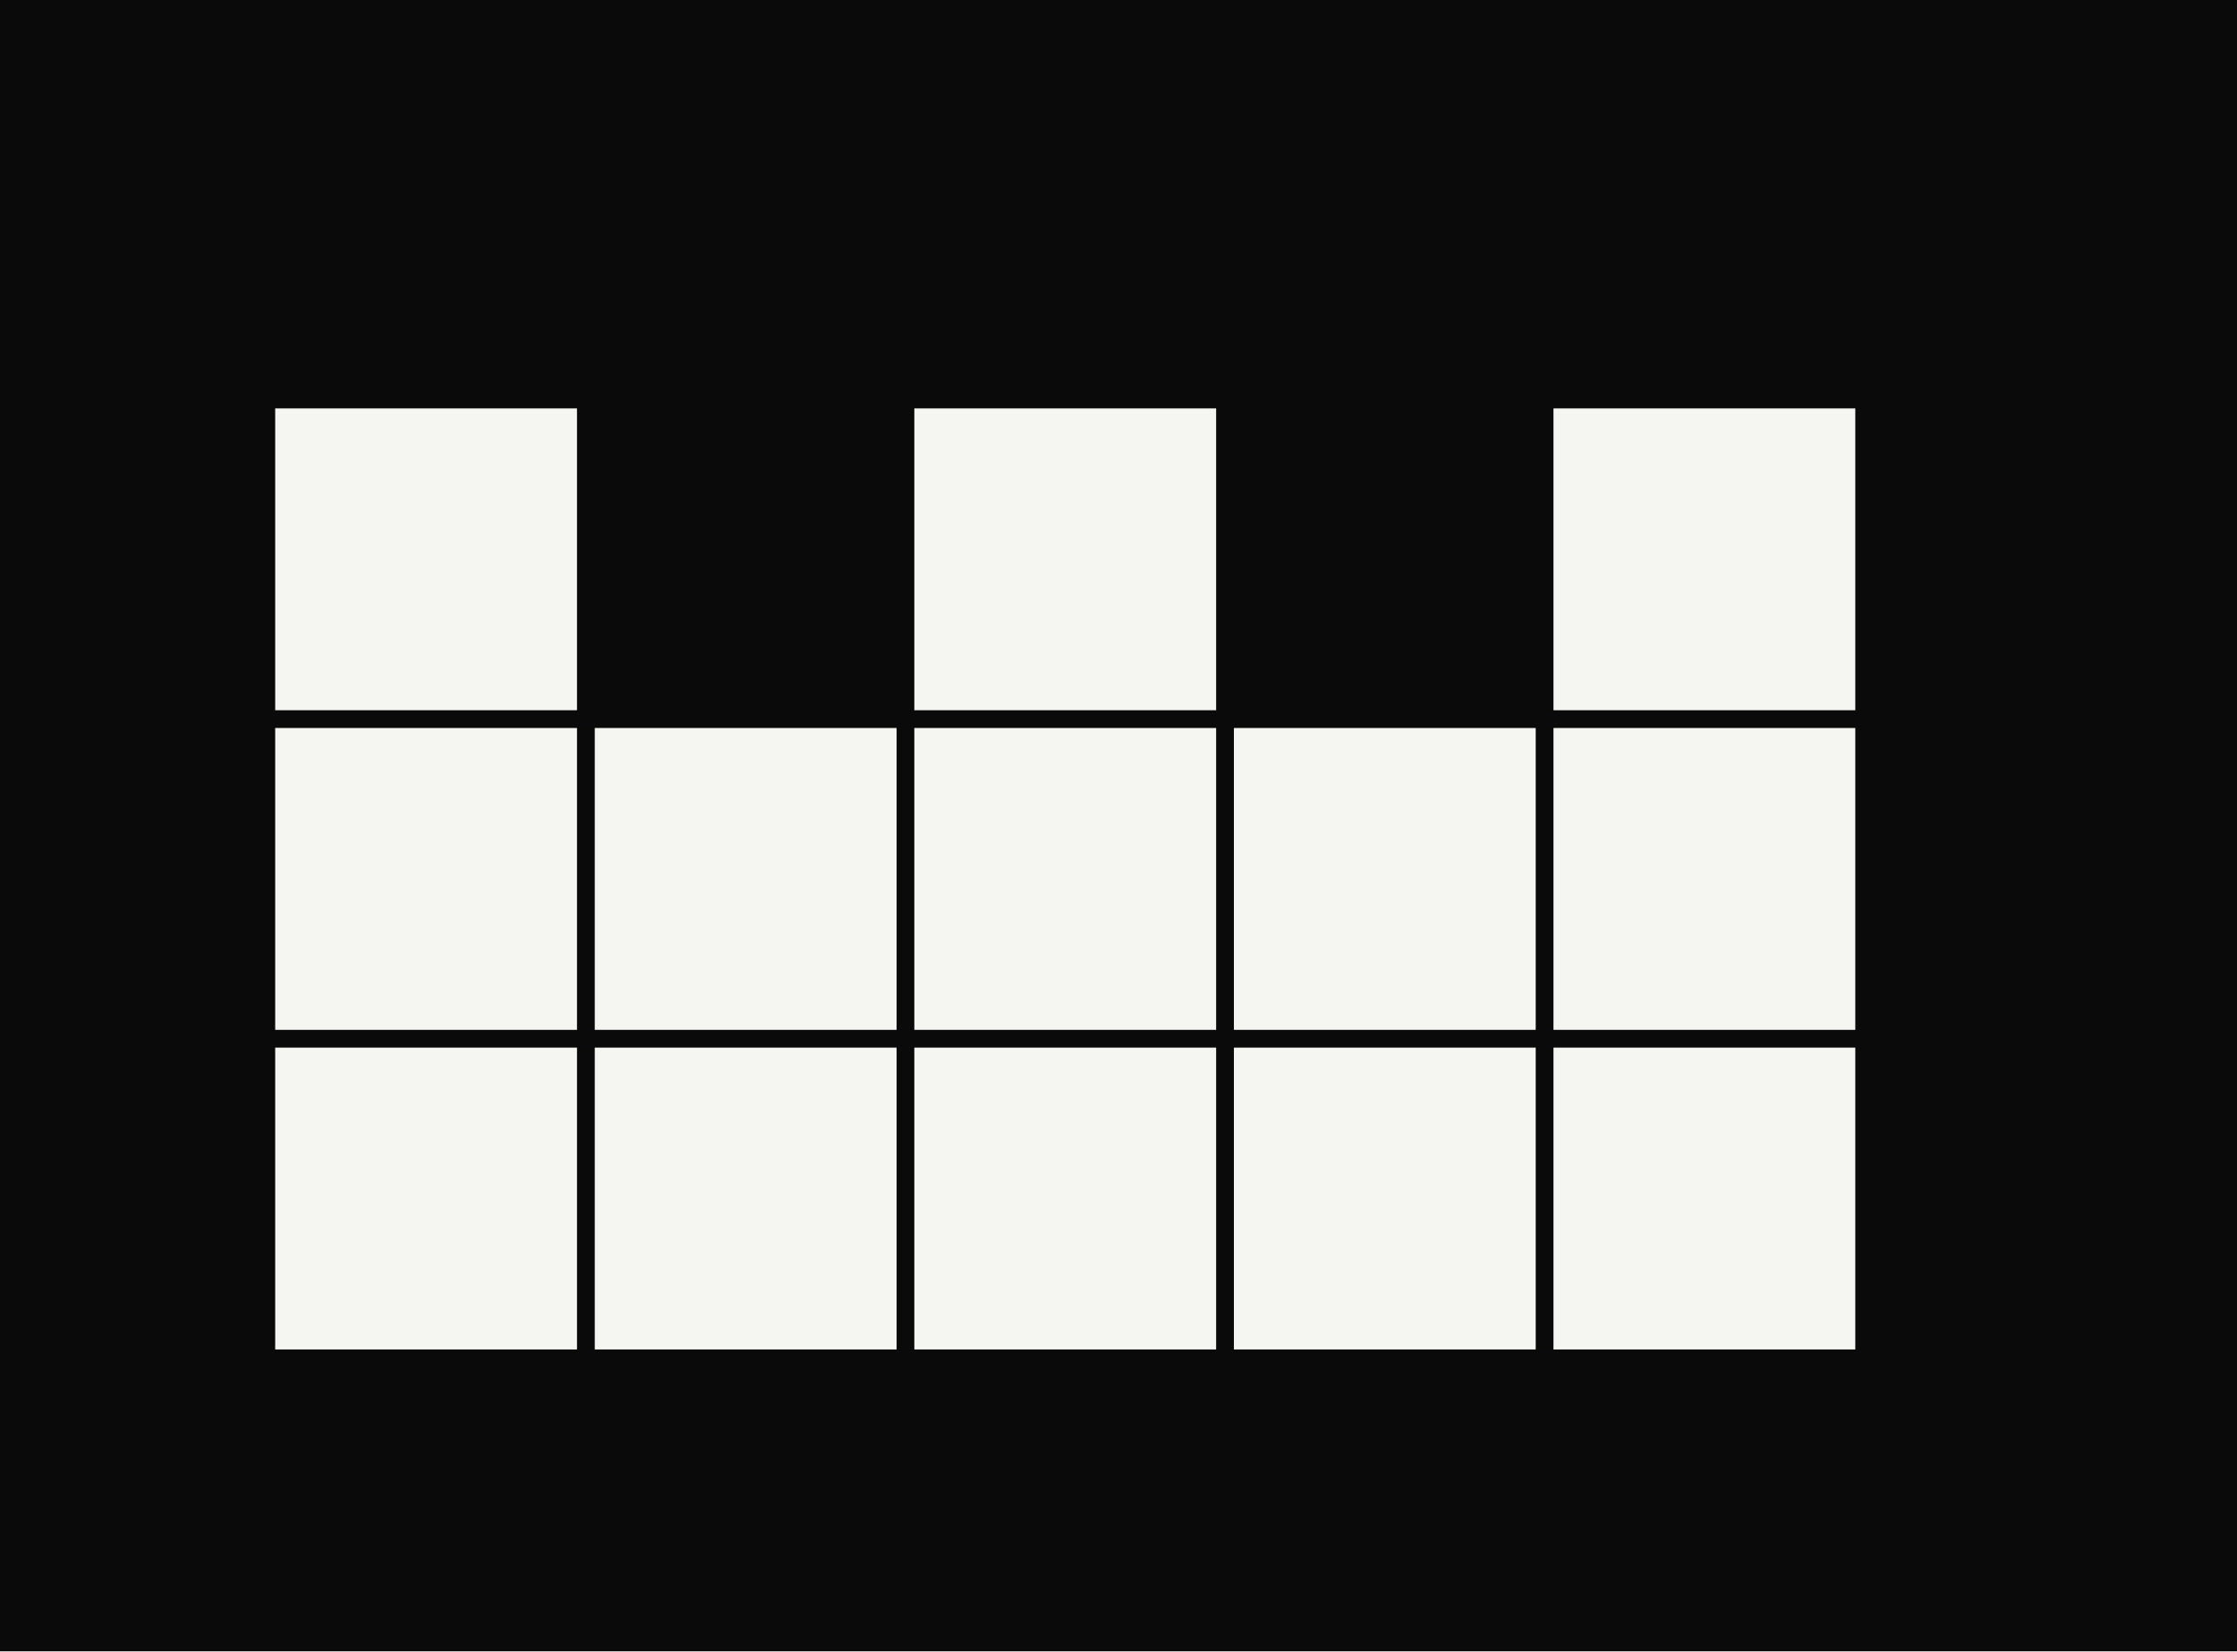
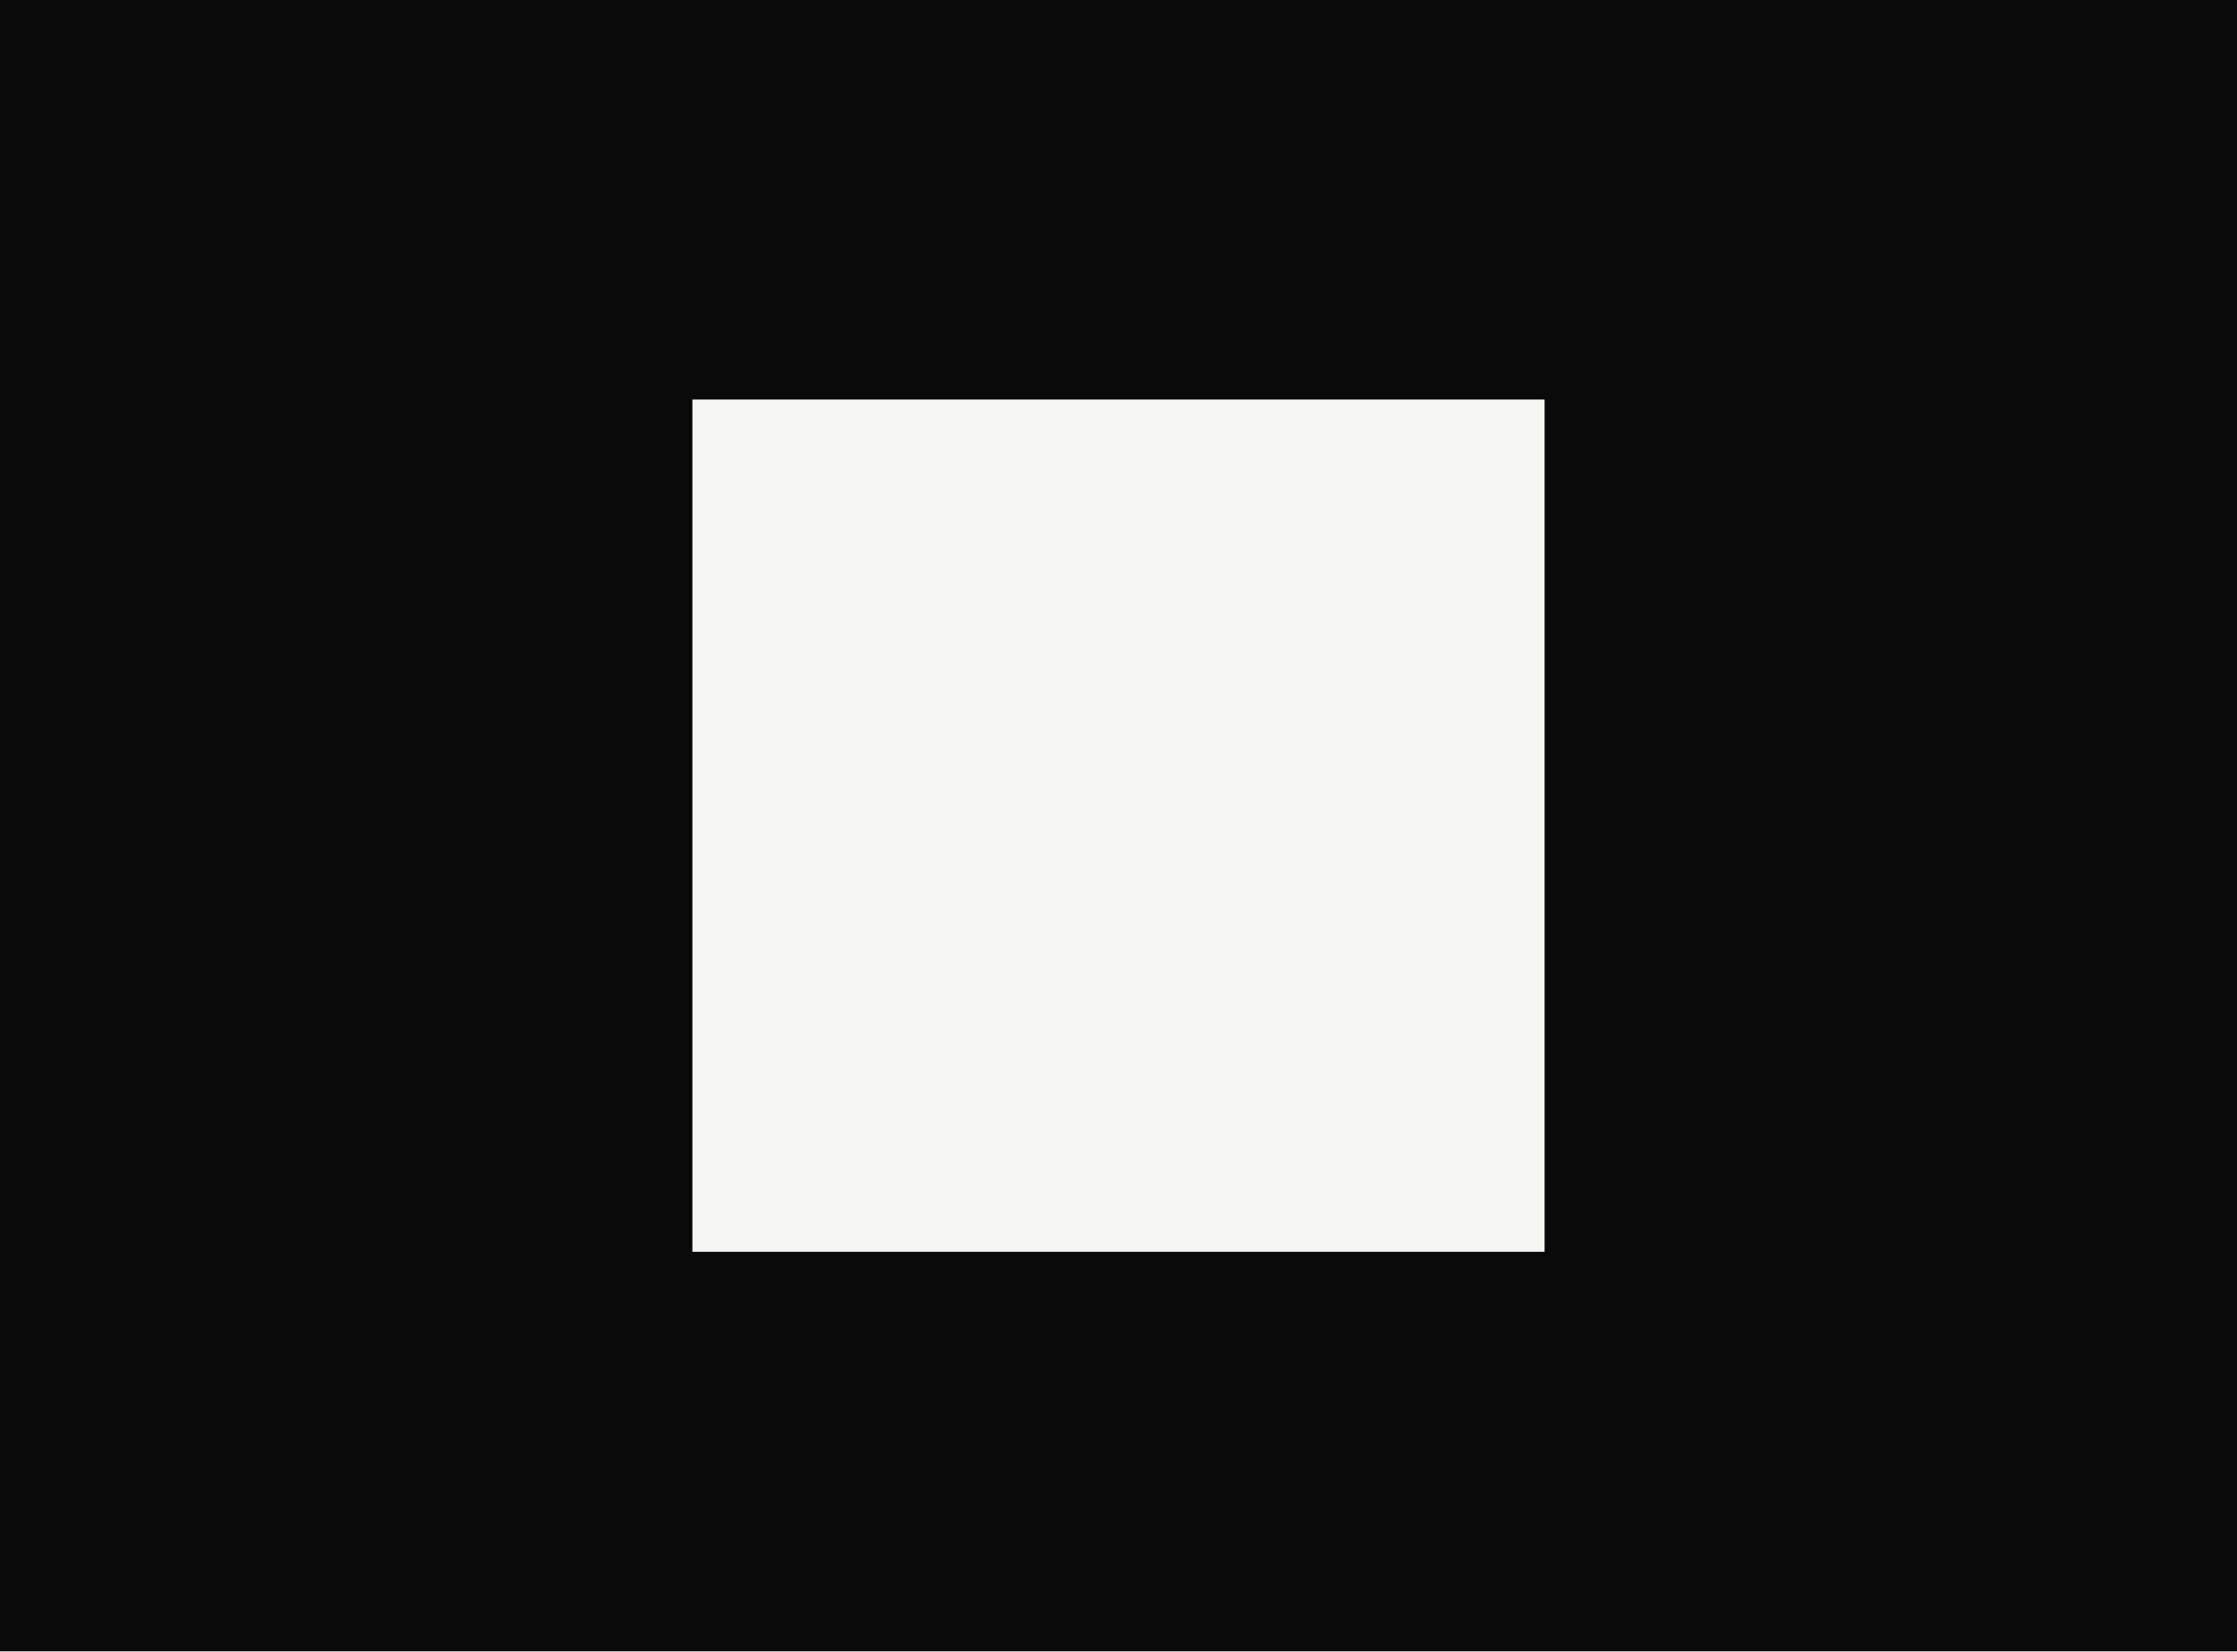
<svg xmlns="http://www.w3.org/2000/svg" viewBox="0 0 252 186">
  <rect width="252" height="186" fill="#0A0A0A" />
-   <g fill="#F5F5F2">
-     <rect x="31" y="46" width="34" height="34" />
-     <rect x="103" y="46" width="34" height="34" />
-     <rect x="175" y="46" width="34" height="34" />
-     <rect x="31" y="82" width="34" height="34" />
-     <rect x="67" y="82" width="34" height="34" />
-     <rect x="103" y="82" width="34" height="34" />
-     <rect x="139" y="82" width="34" height="34" />
-     <rect x="175" y="82" width="34" height="34" />
-     <rect x="31" y="118" width="34" height="34" />
-     <rect x="67" y="118" width="34" height="34" />
-     <rect x="103" y="118" width="34" height="34" />
-     <rect x="139" y="118" width="34" height="34" />
-     <rect x="175" y="118" width="34" height="34" />
-   </g>
+   <rect x="78" y="45" width="96" height="96" fill="#F5F5F2" />
</svg>
